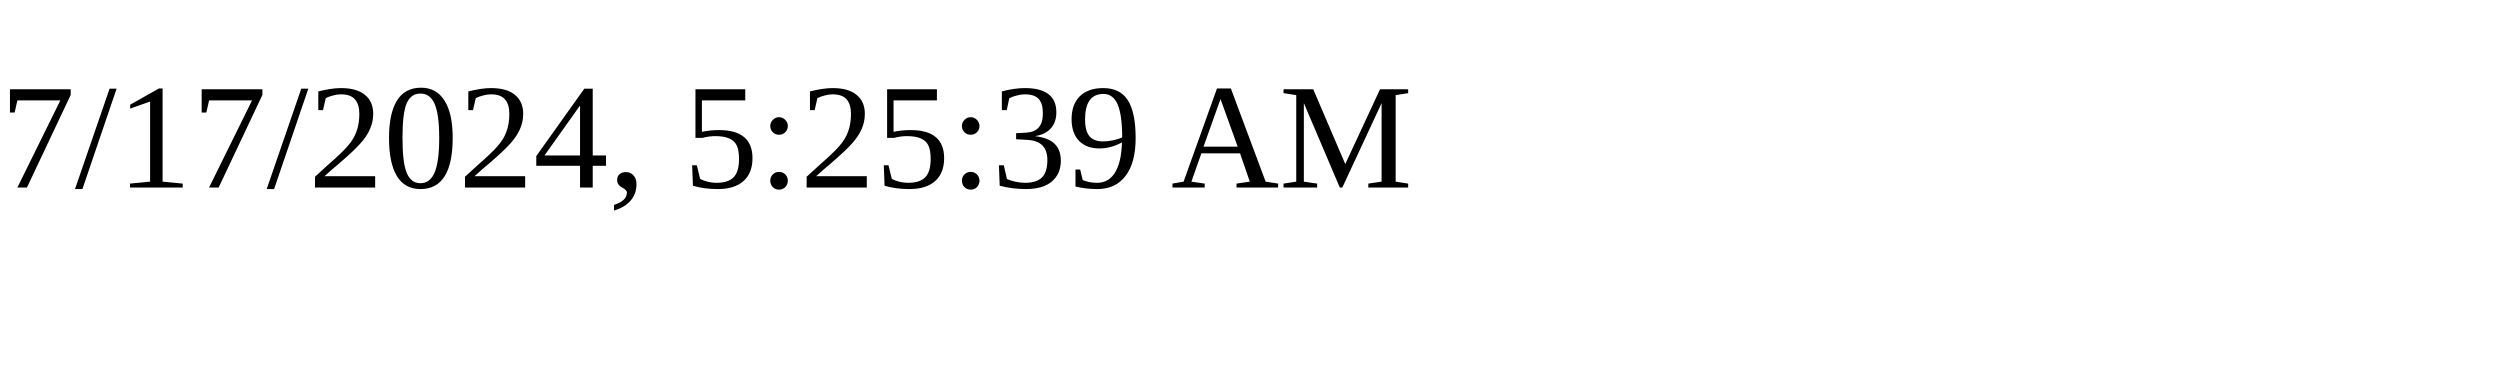
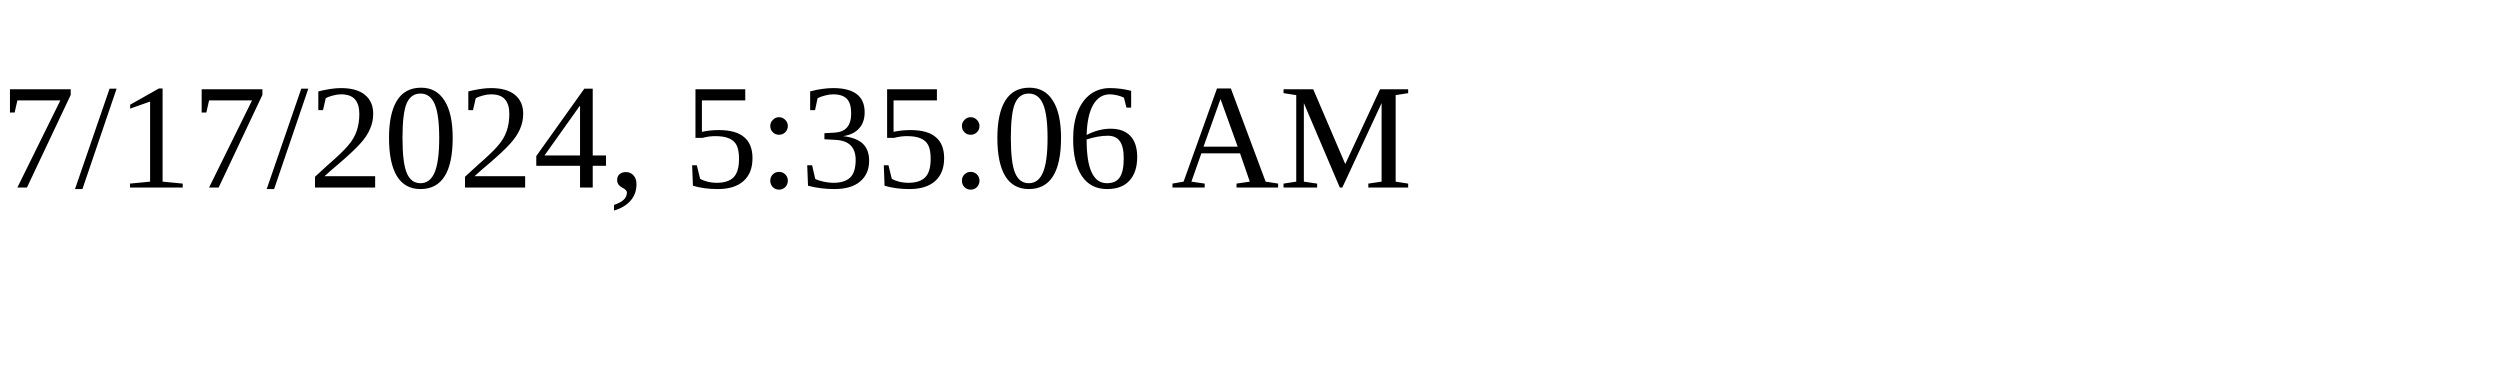
<svg xmlns="http://www.w3.org/2000/svg" height="30" width="200">
-   <text x="0" y="15">7/17/2024, 5:25:39 AM</text>
+   <text x="0" y="15">7/17/2024, 5:35:06 AM</text>
</svg>
